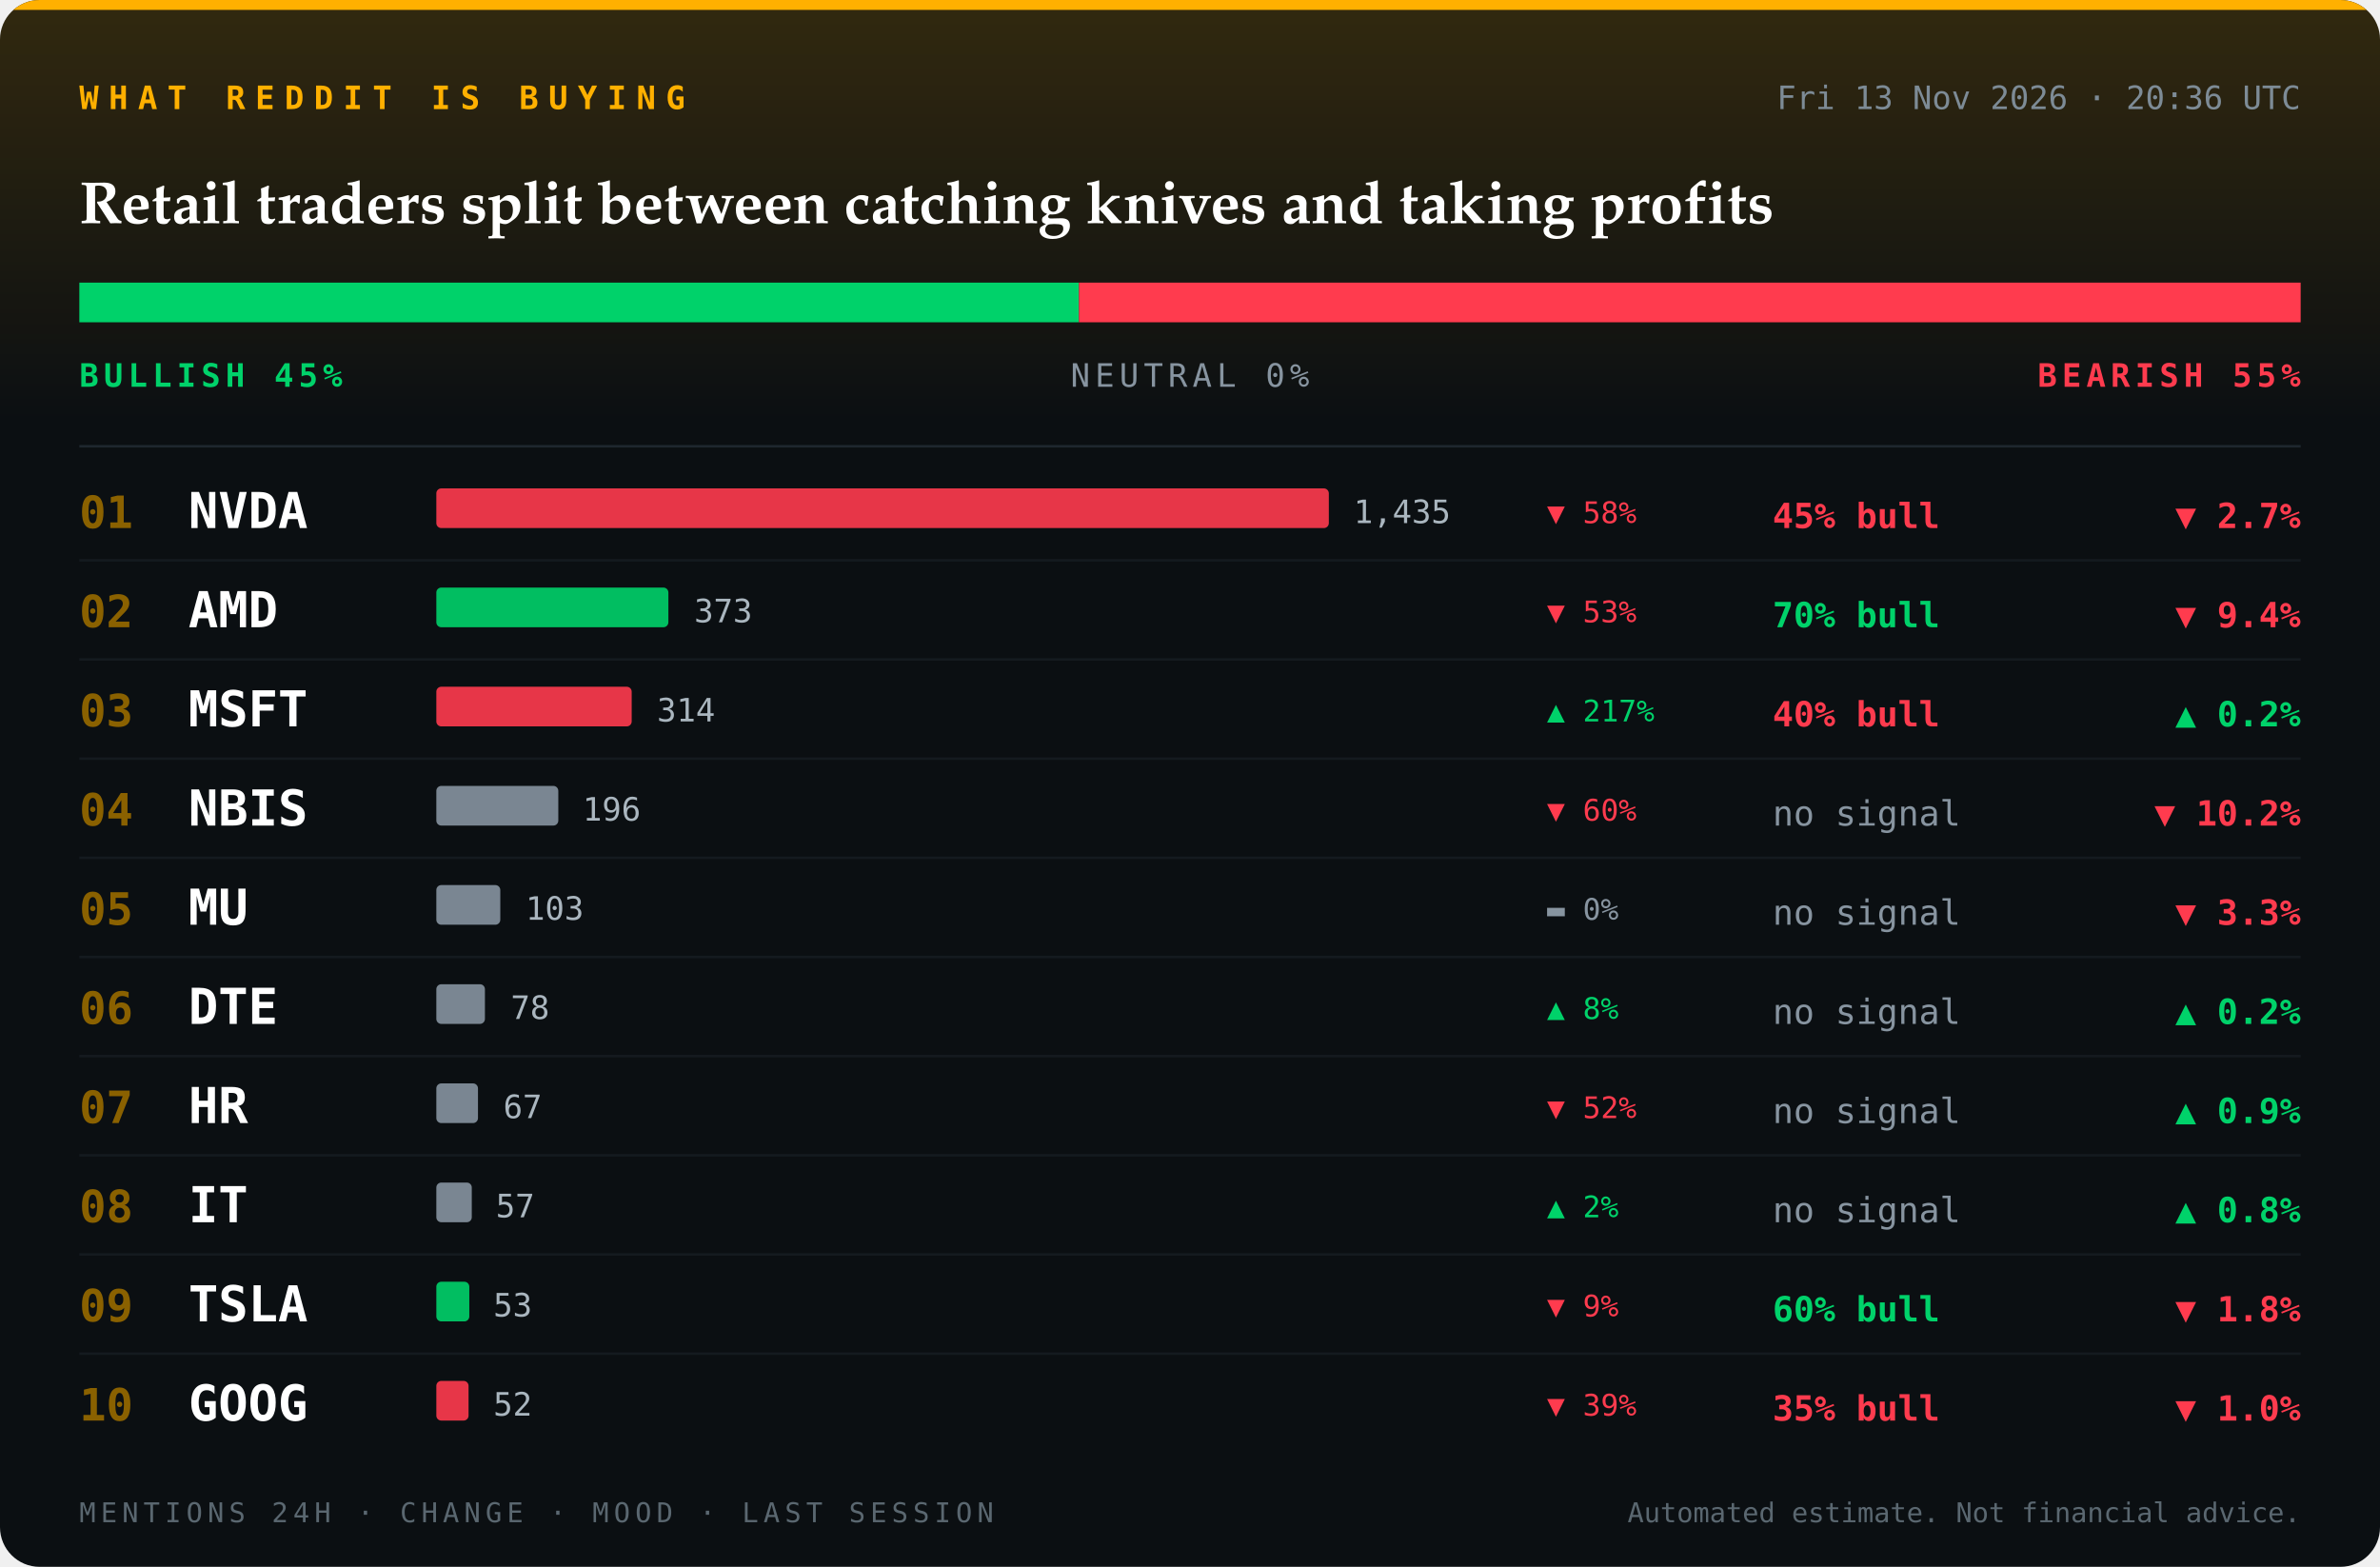
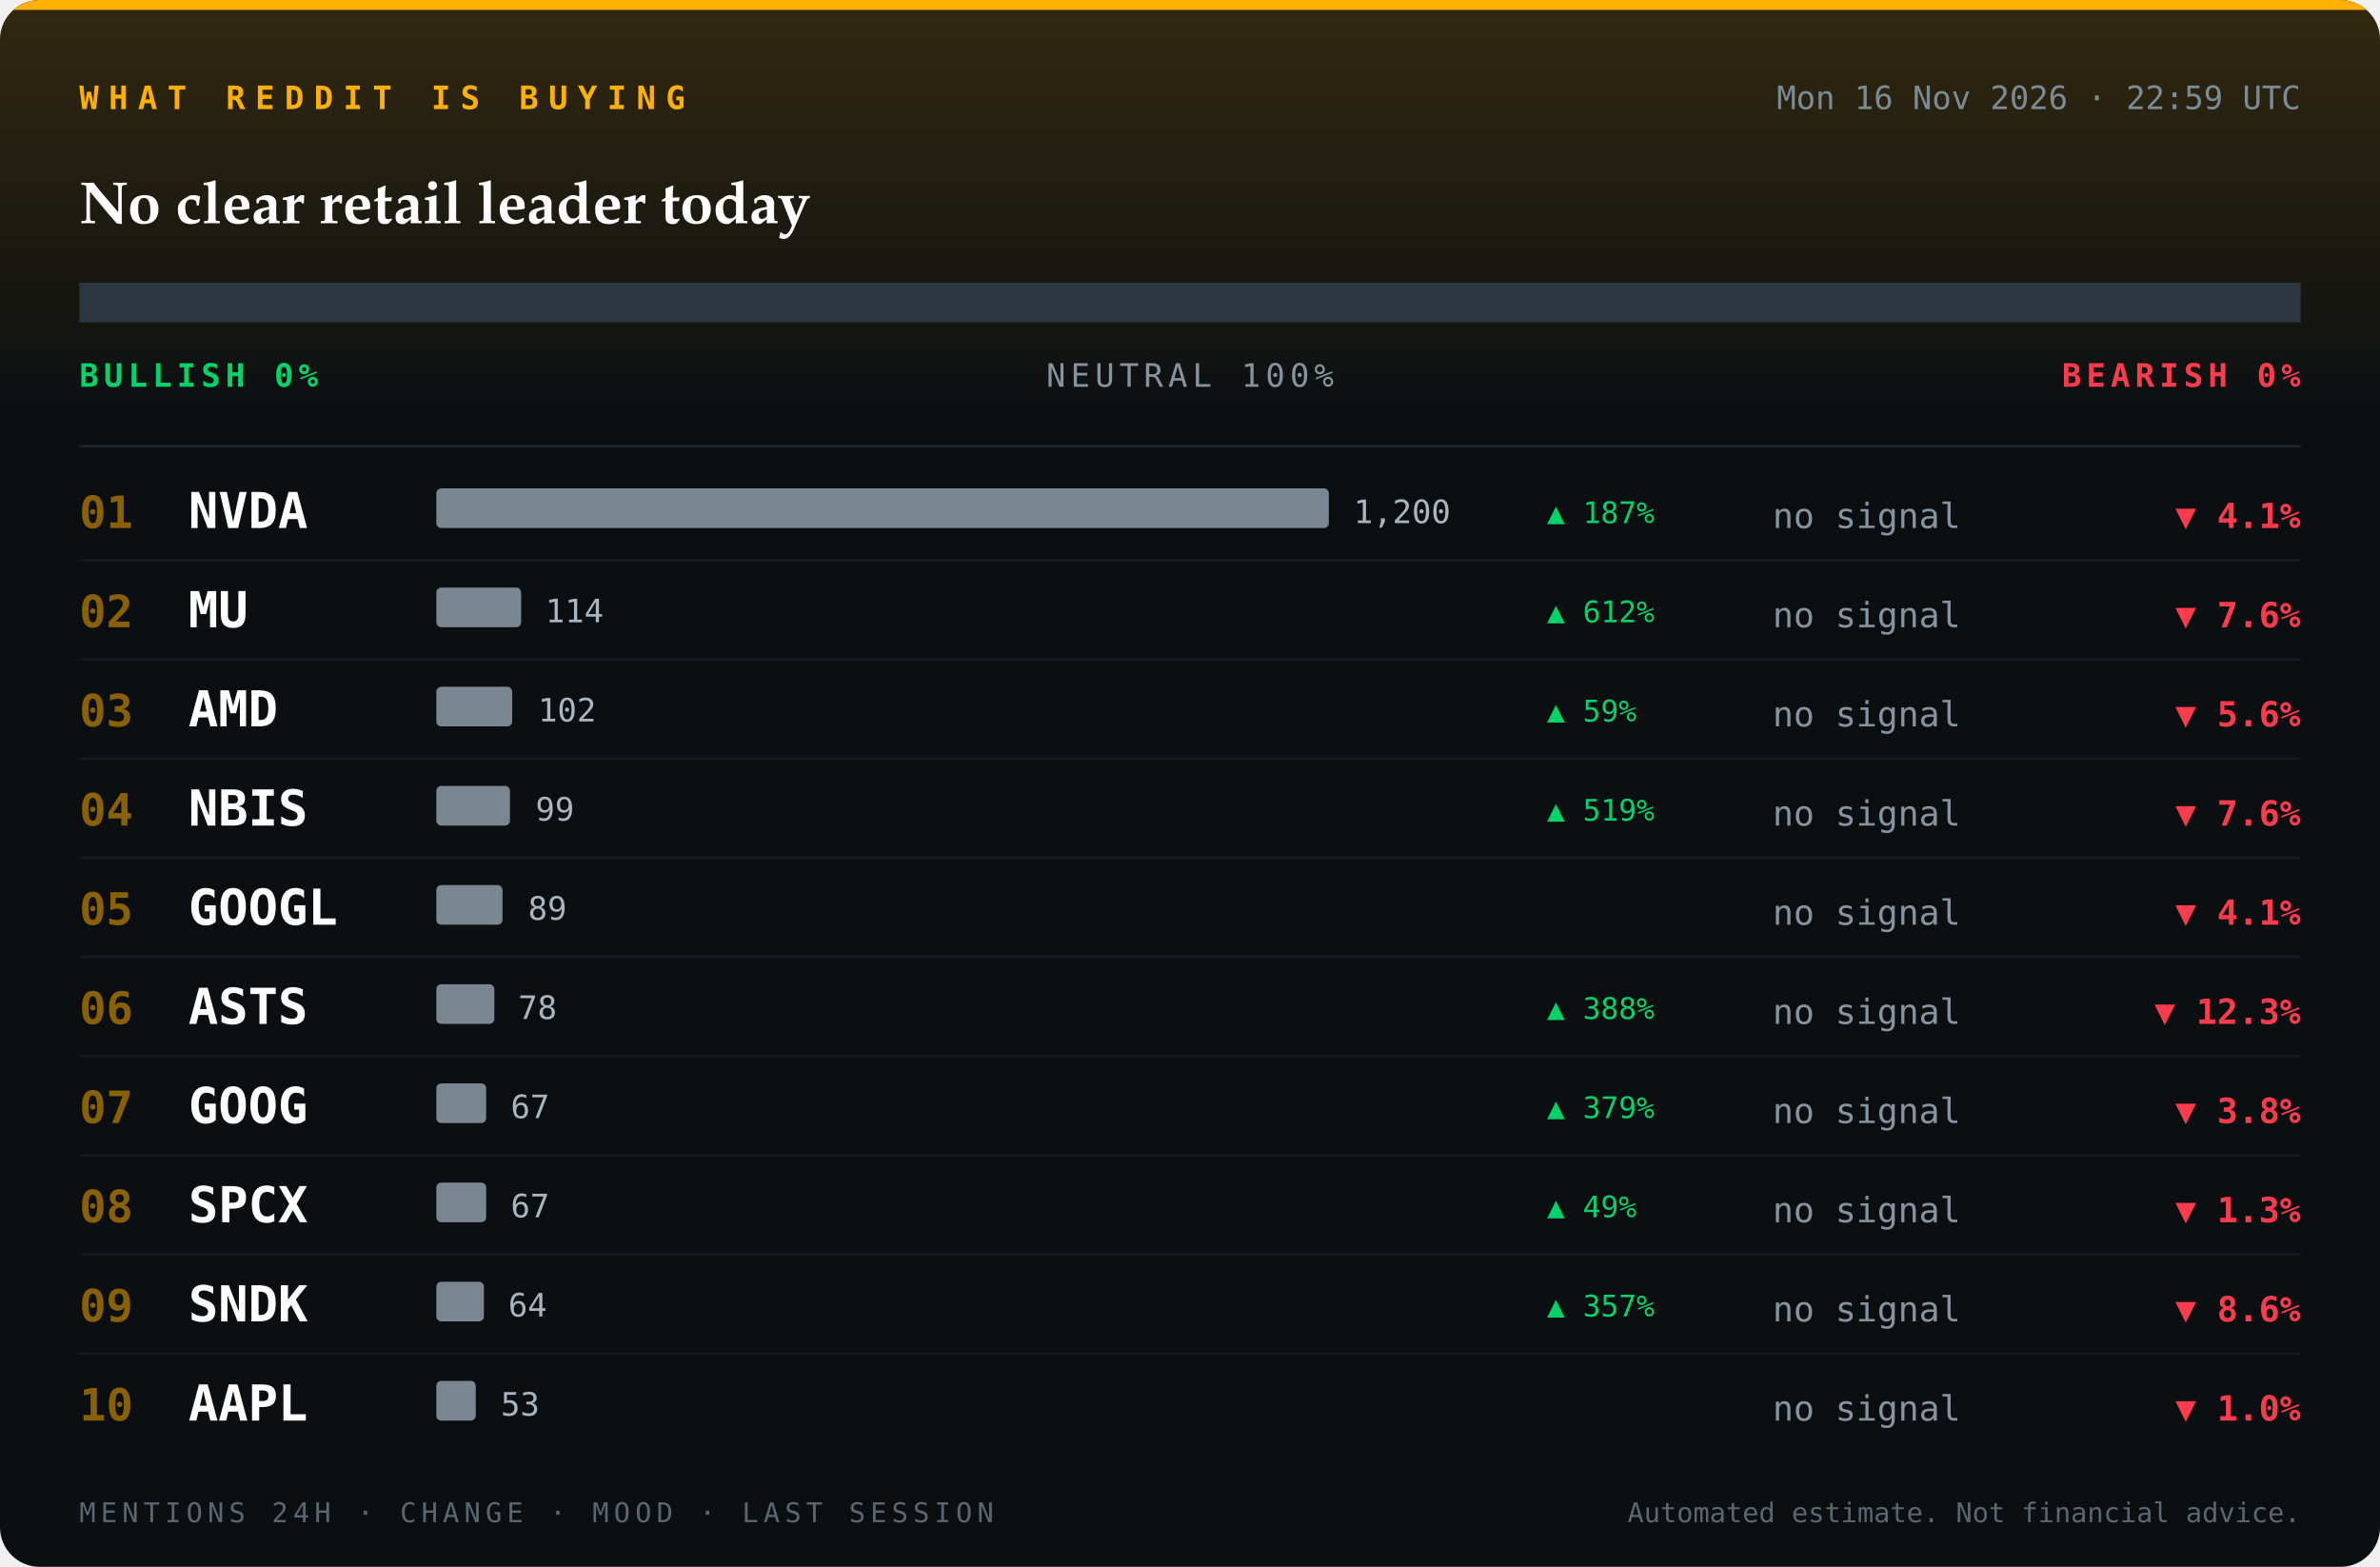
<svg xmlns="http://www.w3.org/2000/svg" viewBox="0 0 960 632" width="960" height="632" role="img" aria-label="Reddit sentiment board">
  <defs>
    <clipPath id="card">
      <rect width="960" height="632" rx="16" />
    </clipPath>
    <linearGradient id="glow" x1="0" y1="0" x2="0" y2="1">
      <stop offset="0" stop-color="#ffb000" stop-opacity="0.16" />
      <stop offset="1" stop-color="#ffb000" stop-opacity="0" />
    </linearGradient>
  </defs>
  <g clip-path="url(#card)">
    <rect width="960" height="632" fill="#0b0f12" />
    <rect width="960" height="170" fill="url(#glow)" />
    <rect width="960" height="4" fill="#ffb000" />
    <text x="32" y="44" font-family="ui-monospace, SFMono-Regular, Menlo, Consolas, 'DejaVu Sans Mono', monospace" font-size="13" font-weight="700" font-style="normal" letter-spacing="4" fill="#ffb000" text-anchor="start">WHAT REDDIT IS BUYING</text>
-     <text x="928" y="44" font-family="ui-monospace, SFMono-Regular, Menlo, Consolas, 'DejaVu Sans Mono', monospace" font-size="13" font-weight="400" font-style="normal" letter-spacing="0" fill="#7d8b96" text-anchor="end">Fri 13 Nov 2026 · 20:36 UTC</text>
-     <text x="32" y="90" font-family="'Iowan Old Style', 'Palatino Linotype', Palatino, Georgia, serif" font-size="24" font-weight="700" font-style="normal" letter-spacing="0" fill="#ffffff" text-anchor="start">Retail traders split between catching knives and taking profits</text>
-     <rect x="32" y="114" width="403.2" height="16" fill="#00d26a" />
-     <rect x="435.2" y="114" width="0.0" height="16" fill="#2b3640" />
-     <rect x="435.2" y="114" width="492.8" height="16" fill="#ff3b4e" />
-     <text x="32" y="156" font-family="ui-monospace, SFMono-Regular, Menlo, Consolas, 'DejaVu Sans Mono', monospace" font-size="13" font-weight="700" font-style="normal" letter-spacing="2" fill="#00d26a" text-anchor="start">BULLISH 45%</text>
-     <text x="480" y="156" font-family="ui-monospace, SFMono-Regular, Menlo, Consolas, 'DejaVu Sans Mono', monospace" font-size="13" font-weight="400" font-style="normal" letter-spacing="2" fill="#8794a0" text-anchor="middle">NEUTRAL 0%</text>
-     <text x="928" y="156" font-family="ui-monospace, SFMono-Regular, Menlo, Consolas, 'DejaVu Sans Mono', monospace" font-size="13" font-weight="700" font-style="normal" letter-spacing="2" fill="#ff3b4e" text-anchor="end">BEARISH 55%</text>
+     <text x="928" y="44" font-family="ui-monospace, SFMono-Regular, Menlo, Consolas, 'DejaVu Sans Mono', monospace" font-size="13" font-weight="400" font-style="normal" letter-spacing="0" fill="#7d8b96" text-anchor="end">Mon 16 Nov 2026 · 22:59 UTC</text>
+     <text x="32" y="90" font-family="'Iowan Old Style', 'Palatino Linotype', Palatino, Georgia, serif" font-size="24" font-weight="700" font-style="normal" letter-spacing="0" fill="#ffffff" text-anchor="start">No clear retail leader today</text>
+     <rect x="32" y="114" width="0.0" height="16" fill="#00d26a" />
+     <rect x="32.0" y="114" width="896.0" height="16" fill="#2b3640" />
+     <rect x="928.0" y="114" width="0.0" height="16" fill="#ff3b4e" />
+     <text x="32" y="156" font-family="ui-monospace, SFMono-Regular, Menlo, Consolas, 'DejaVu Sans Mono', monospace" font-size="13" font-weight="700" font-style="normal" letter-spacing="2" fill="#00d26a" text-anchor="start">BULLISH 0%</text>
+     <text x="480" y="156" font-family="ui-monospace, SFMono-Regular, Menlo, Consolas, 'DejaVu Sans Mono', monospace" font-size="13" font-weight="400" font-style="normal" letter-spacing="2" fill="#8794a0" text-anchor="middle">NEUTRAL 100%</text>
+     <text x="928" y="156" font-family="ui-monospace, SFMono-Regular, Menlo, Consolas, 'DejaVu Sans Mono', monospace" font-size="13" font-weight="700" font-style="normal" letter-spacing="2" fill="#ff3b4e" text-anchor="end">BEARISH 0%</text>
    <line x1="32" y1="180" x2="928" y2="180" stroke="#1e272e" />
    <text x="32" y="213" font-family="ui-monospace, SFMono-Regular, Menlo, Consolas, 'DejaVu Sans Mono', monospace" font-size="18" font-weight="700" font-style="normal" letter-spacing="0" fill="#8a6100" text-anchor="start">01</text>
    <text x="76" y="213" font-family="ui-monospace, SFMono-Regular, Menlo, Consolas, 'DejaVu Sans Mono', monospace" font-size="20" font-weight="700" font-style="normal" letter-spacing="0" fill="#ffffff" text-anchor="start">NVDA</text>
-     <rect x="176" y="197" width="360.0" height="16" rx="2" fill="#ff3b4e" fill-opacity="0.9" />
-     <text x="546" y="211" font-family="ui-monospace, SFMono-Regular, Menlo, Consolas, 'DejaVu Sans Mono', monospace" font-size="13" font-weight="400" font-style="normal" letter-spacing="0" fill="#aab6bf" text-anchor="start">1,435</text>
-     <text x="715" y="213" font-family="ui-monospace, SFMono-Regular, Menlo, Consolas, 'DejaVu Sans Mono', monospace" font-size="14" font-weight="700" font-style="normal" letter-spacing="0" fill="#ff3b4e" text-anchor="start">45% bull</text>
-     <text x="624" y="211" font-family="ui-monospace, SFMono-Regular, Menlo, Consolas, 'DejaVu Sans Mono', monospace" font-size="12" font-weight="400" font-style="normal" letter-spacing="0" fill="#ff3b4e" text-anchor="start">▼ 58%</text>
-     <text x="928" y="213" font-family="ui-monospace, SFMono-Regular, Menlo, Consolas, 'DejaVu Sans Mono', monospace" font-size="14" font-weight="700" font-style="normal" letter-spacing="0" fill="#ff3b4e" text-anchor="end">▼ 2.7%</text>
+     <rect x="176" y="197" width="360.0" height="16" rx="2" fill="#8794a0" fill-opacity="0.9" />
+     <text x="546" y="211" font-family="ui-monospace, SFMono-Regular, Menlo, Consolas, 'DejaVu Sans Mono', monospace" font-size="13" font-weight="400" font-style="normal" letter-spacing="0" fill="#aab6bf" text-anchor="start">1,200</text>
+     <text x="715" y="213" font-family="ui-monospace, SFMono-Regular, Menlo, Consolas, 'DejaVu Sans Mono', monospace" font-size="14" font-weight="400" font-style="normal" letter-spacing="0" fill="#8794a0" text-anchor="start">no signal</text>
+     <text x="624" y="211" font-family="ui-monospace, SFMono-Regular, Menlo, Consolas, 'DejaVu Sans Mono', monospace" font-size="12" font-weight="400" font-style="normal" letter-spacing="0" fill="#00d26a" text-anchor="start">▲ 187%</text>
+     <text x="928" y="213" font-family="ui-monospace, SFMono-Regular, Menlo, Consolas, 'DejaVu Sans Mono', monospace" font-size="14" font-weight="700" font-style="normal" letter-spacing="0" fill="#ff3b4e" text-anchor="end">▼ 4.1%</text>
    <line x1="32" y1="226" x2="928" y2="226" stroke="#141a1f" />
    <text x="32" y="253" font-family="ui-monospace, SFMono-Regular, Menlo, Consolas, 'DejaVu Sans Mono', monospace" font-size="18" font-weight="700" font-style="normal" letter-spacing="0" fill="#8a6100" text-anchor="start">02</text>
-     <text x="76" y="253" font-family="ui-monospace, SFMono-Regular, Menlo, Consolas, 'DejaVu Sans Mono', monospace" font-size="20" font-weight="700" font-style="normal" letter-spacing="0" fill="#ffffff" text-anchor="start">AMD</text>
-     <rect x="176" y="237" width="93.6" height="16" rx="2" fill="#00d26a" fill-opacity="0.9" />
-     <text x="280" y="251" font-family="ui-monospace, SFMono-Regular, Menlo, Consolas, 'DejaVu Sans Mono', monospace" font-size="13" font-weight="400" font-style="normal" letter-spacing="0" fill="#aab6bf" text-anchor="start">373</text>
-     <text x="715" y="253" font-family="ui-monospace, SFMono-Regular, Menlo, Consolas, 'DejaVu Sans Mono', monospace" font-size="14" font-weight="700" font-style="normal" letter-spacing="0" fill="#00d26a" text-anchor="start">70% bull</text>
-     <text x="624" y="251" font-family="ui-monospace, SFMono-Regular, Menlo, Consolas, 'DejaVu Sans Mono', monospace" font-size="12" font-weight="400" font-style="normal" letter-spacing="0" fill="#ff3b4e" text-anchor="start">▼ 53%</text>
-     <text x="928" y="253" font-family="ui-monospace, SFMono-Regular, Menlo, Consolas, 'DejaVu Sans Mono', monospace" font-size="14" font-weight="700" font-style="normal" letter-spacing="0" fill="#ff3b4e" text-anchor="end">▼ 9.4%</text>
+     <text x="76" y="253" font-family="ui-monospace, SFMono-Regular, Menlo, Consolas, 'DejaVu Sans Mono', monospace" font-size="20" font-weight="700" font-style="normal" letter-spacing="0" fill="#ffffff" text-anchor="start">MU</text>
+     <rect x="176" y="237" width="34.2" height="16" rx="2" fill="#8794a0" fill-opacity="0.9" />
+     <text x="220" y="251" font-family="ui-monospace, SFMono-Regular, Menlo, Consolas, 'DejaVu Sans Mono', monospace" font-size="13" font-weight="400" font-style="normal" letter-spacing="0" fill="#aab6bf" text-anchor="start">114</text>
+     <text x="715" y="253" font-family="ui-monospace, SFMono-Regular, Menlo, Consolas, 'DejaVu Sans Mono', monospace" font-size="14" font-weight="400" font-style="normal" letter-spacing="0" fill="#8794a0" text-anchor="start">no signal</text>
+     <text x="624" y="251" font-family="ui-monospace, SFMono-Regular, Menlo, Consolas, 'DejaVu Sans Mono', monospace" font-size="12" font-weight="400" font-style="normal" letter-spacing="0" fill="#00d26a" text-anchor="start">▲ 612%</text>
+     <text x="928" y="253" font-family="ui-monospace, SFMono-Regular, Menlo, Consolas, 'DejaVu Sans Mono', monospace" font-size="14" font-weight="700" font-style="normal" letter-spacing="0" fill="#ff3b4e" text-anchor="end">▼ 7.6%</text>
    <line x1="32" y1="266" x2="928" y2="266" stroke="#141a1f" />
    <text x="32" y="293" font-family="ui-monospace, SFMono-Regular, Menlo, Consolas, 'DejaVu Sans Mono', monospace" font-size="18" font-weight="700" font-style="normal" letter-spacing="0" fill="#8a6100" text-anchor="start">03</text>
-     <text x="76" y="293" font-family="ui-monospace, SFMono-Regular, Menlo, Consolas, 'DejaVu Sans Mono', monospace" font-size="20" font-weight="700" font-style="normal" letter-spacing="0" fill="#ffffff" text-anchor="start">MSFT</text>
-     <rect x="176" y="277" width="78.8" height="16" rx="2" fill="#ff3b4e" fill-opacity="0.9" />
-     <text x="265" y="291" font-family="ui-monospace, SFMono-Regular, Menlo, Consolas, 'DejaVu Sans Mono', monospace" font-size="13" font-weight="400" font-style="normal" letter-spacing="0" fill="#aab6bf" text-anchor="start">314</text>
-     <text x="715" y="293" font-family="ui-monospace, SFMono-Regular, Menlo, Consolas, 'DejaVu Sans Mono', monospace" font-size="14" font-weight="700" font-style="normal" letter-spacing="0" fill="#ff3b4e" text-anchor="start">40% bull</text>
-     <text x="624" y="291" font-family="ui-monospace, SFMono-Regular, Menlo, Consolas, 'DejaVu Sans Mono', monospace" font-size="12" font-weight="400" font-style="normal" letter-spacing="0" fill="#00d26a" text-anchor="start">▲ 217%</text>
-     <text x="928" y="293" font-family="ui-monospace, SFMono-Regular, Menlo, Consolas, 'DejaVu Sans Mono', monospace" font-size="14" font-weight="700" font-style="normal" letter-spacing="0" fill="#00d26a" text-anchor="end">▲ 0.2%</text>
+     <text x="76" y="293" font-family="ui-monospace, SFMono-Regular, Menlo, Consolas, 'DejaVu Sans Mono', monospace" font-size="20" font-weight="700" font-style="normal" letter-spacing="0" fill="#ffffff" text-anchor="start">AMD</text>
+     <rect x="176" y="277" width="30.6" height="16" rx="2" fill="#8794a0" fill-opacity="0.9" />
+     <text x="217" y="291" font-family="ui-monospace, SFMono-Regular, Menlo, Consolas, 'DejaVu Sans Mono', monospace" font-size="13" font-weight="400" font-style="normal" letter-spacing="0" fill="#aab6bf" text-anchor="start">102</text>
+     <text x="715" y="293" font-family="ui-monospace, SFMono-Regular, Menlo, Consolas, 'DejaVu Sans Mono', monospace" font-size="14" font-weight="400" font-style="normal" letter-spacing="0" fill="#8794a0" text-anchor="start">no signal</text>
+     <text x="624" y="291" font-family="ui-monospace, SFMono-Regular, Menlo, Consolas, 'DejaVu Sans Mono', monospace" font-size="12" font-weight="400" font-style="normal" letter-spacing="0" fill="#00d26a" text-anchor="start">▲ 59%</text>
+     <text x="928" y="293" font-family="ui-monospace, SFMono-Regular, Menlo, Consolas, 'DejaVu Sans Mono', monospace" font-size="14" font-weight="700" font-style="normal" letter-spacing="0" fill="#ff3b4e" text-anchor="end">▼ 5.6%</text>
    <line x1="32" y1="306" x2="928" y2="306" stroke="#141a1f" />
    <text x="32" y="333" font-family="ui-monospace, SFMono-Regular, Menlo, Consolas, 'DejaVu Sans Mono', monospace" font-size="18" font-weight="700" font-style="normal" letter-spacing="0" fill="#8a6100" text-anchor="start">04</text>
    <text x="76" y="333" font-family="ui-monospace, SFMono-Regular, Menlo, Consolas, 'DejaVu Sans Mono', monospace" font-size="20" font-weight="700" font-style="normal" letter-spacing="0" fill="#ffffff" text-anchor="start">NBIS</text>
-     <rect x="176" y="317" width="49.2" height="16" rx="2" fill="#8794a0" fill-opacity="0.9" />
-     <text x="235" y="331" font-family="ui-monospace, SFMono-Regular, Menlo, Consolas, 'DejaVu Sans Mono', monospace" font-size="13" font-weight="400" font-style="normal" letter-spacing="0" fill="#aab6bf" text-anchor="start">196</text>
+     <rect x="176" y="317" width="29.7" height="16" rx="2" fill="#8794a0" fill-opacity="0.9" />
+     <text x="216" y="331" font-family="ui-monospace, SFMono-Regular, Menlo, Consolas, 'DejaVu Sans Mono', monospace" font-size="13" font-weight="400" font-style="normal" letter-spacing="0" fill="#aab6bf" text-anchor="start">99</text>
    <text x="715" y="333" font-family="ui-monospace, SFMono-Regular, Menlo, Consolas, 'DejaVu Sans Mono', monospace" font-size="14" font-weight="400" font-style="normal" letter-spacing="0" fill="#8794a0" text-anchor="start">no signal</text>
-     <text x="624" y="331" font-family="ui-monospace, SFMono-Regular, Menlo, Consolas, 'DejaVu Sans Mono', monospace" font-size="12" font-weight="400" font-style="normal" letter-spacing="0" fill="#ff3b4e" text-anchor="start">▼ 60%</text>
-     <text x="928" y="333" font-family="ui-monospace, SFMono-Regular, Menlo, Consolas, 'DejaVu Sans Mono', monospace" font-size="14" font-weight="700" font-style="normal" letter-spacing="0" fill="#ff3b4e" text-anchor="end">▼ 10.2%</text>
+     <text x="624" y="331" font-family="ui-monospace, SFMono-Regular, Menlo, Consolas, 'DejaVu Sans Mono', monospace" font-size="12" font-weight="400" font-style="normal" letter-spacing="0" fill="#00d26a" text-anchor="start">▲ 519%</text>
+     <text x="928" y="333" font-family="ui-monospace, SFMono-Regular, Menlo, Consolas, 'DejaVu Sans Mono', monospace" font-size="14" font-weight="700" font-style="normal" letter-spacing="0" fill="#ff3b4e" text-anchor="end">▼ 7.6%</text>
    <line x1="32" y1="346" x2="928" y2="346" stroke="#141a1f" />
    <text x="32" y="373" font-family="ui-monospace, SFMono-Regular, Menlo, Consolas, 'DejaVu Sans Mono', monospace" font-size="18" font-weight="700" font-style="normal" letter-spacing="0" fill="#8a6100" text-anchor="start">05</text>
-     <text x="76" y="373" font-family="ui-monospace, SFMono-Regular, Menlo, Consolas, 'DejaVu Sans Mono', monospace" font-size="20" font-weight="700" font-style="normal" letter-spacing="0" fill="#ffffff" text-anchor="start">MU</text>
-     <rect x="176" y="357" width="25.8" height="16" rx="2" fill="#8794a0" fill-opacity="0.9" />
-     <text x="212" y="371" font-family="ui-monospace, SFMono-Regular, Menlo, Consolas, 'DejaVu Sans Mono', monospace" font-size="13" font-weight="400" font-style="normal" letter-spacing="0" fill="#aab6bf" text-anchor="start">103</text>
+     <text x="76" y="373" font-family="ui-monospace, SFMono-Regular, Menlo, Consolas, 'DejaVu Sans Mono', monospace" font-size="20" font-weight="700" font-style="normal" letter-spacing="0" fill="#ffffff" text-anchor="start">GOOGL</text>
+     <rect x="176" y="357" width="26.7" height="16" rx="2" fill="#8794a0" fill-opacity="0.9" />
+     <text x="213" y="371" font-family="ui-monospace, SFMono-Regular, Menlo, Consolas, 'DejaVu Sans Mono', monospace" font-size="13" font-weight="400" font-style="normal" letter-spacing="0" fill="#aab6bf" text-anchor="start">89</text>
    <text x="715" y="373" font-family="ui-monospace, SFMono-Regular, Menlo, Consolas, 'DejaVu Sans Mono', monospace" font-size="14" font-weight="400" font-style="normal" letter-spacing="0" fill="#8794a0" text-anchor="start">no signal</text>
-     <text x="624" y="371" font-family="ui-monospace, SFMono-Regular, Menlo, Consolas, 'DejaVu Sans Mono', monospace" font-size="12" font-weight="400" font-style="normal" letter-spacing="0" fill="#8794a0" text-anchor="start">▬ 0%</text>
-     <text x="928" y="373" font-family="ui-monospace, SFMono-Regular, Menlo, Consolas, 'DejaVu Sans Mono', monospace" font-size="14" font-weight="700" font-style="normal" letter-spacing="0" fill="#ff3b4e" text-anchor="end">▼ 3.3%</text>
+     <text x="928" y="373" font-family="ui-monospace, SFMono-Regular, Menlo, Consolas, 'DejaVu Sans Mono', monospace" font-size="14" font-weight="700" font-style="normal" letter-spacing="0" fill="#ff3b4e" text-anchor="end">▼ 4.1%</text>
    <line x1="32" y1="386" x2="928" y2="386" stroke="#141a1f" />
    <text x="32" y="413" font-family="ui-monospace, SFMono-Regular, Menlo, Consolas, 'DejaVu Sans Mono', monospace" font-size="18" font-weight="700" font-style="normal" letter-spacing="0" fill="#8a6100" text-anchor="start">06</text>
-     <text x="76" y="413" font-family="ui-monospace, SFMono-Regular, Menlo, Consolas, 'DejaVu Sans Mono', monospace" font-size="20" font-weight="700" font-style="normal" letter-spacing="0" fill="#ffffff" text-anchor="start">DTE</text>
-     <rect x="176" y="397" width="19.6" height="16" rx="2" fill="#8794a0" fill-opacity="0.9" />
-     <text x="206" y="411" font-family="ui-monospace, SFMono-Regular, Menlo, Consolas, 'DejaVu Sans Mono', monospace" font-size="13" font-weight="400" font-style="normal" letter-spacing="0" fill="#aab6bf" text-anchor="start">78</text>
+     <text x="76" y="413" font-family="ui-monospace, SFMono-Regular, Menlo, Consolas, 'DejaVu Sans Mono', monospace" font-size="20" font-weight="700" font-style="normal" letter-spacing="0" fill="#ffffff" text-anchor="start">ASTS</text>
+     <rect x="176" y="397" width="23.4" height="16" rx="2" fill="#8794a0" fill-opacity="0.9" />
+     <text x="209" y="411" font-family="ui-monospace, SFMono-Regular, Menlo, Consolas, 'DejaVu Sans Mono', monospace" font-size="13" font-weight="400" font-style="normal" letter-spacing="0" fill="#aab6bf" text-anchor="start">78</text>
    <text x="715" y="413" font-family="ui-monospace, SFMono-Regular, Menlo, Consolas, 'DejaVu Sans Mono', monospace" font-size="14" font-weight="400" font-style="normal" letter-spacing="0" fill="#8794a0" text-anchor="start">no signal</text>
-     <text x="624" y="411" font-family="ui-monospace, SFMono-Regular, Menlo, Consolas, 'DejaVu Sans Mono', monospace" font-size="12" font-weight="400" font-style="normal" letter-spacing="0" fill="#00d26a" text-anchor="start">▲ 8%</text>
-     <text x="928" y="413" font-family="ui-monospace, SFMono-Regular, Menlo, Consolas, 'DejaVu Sans Mono', monospace" font-size="14" font-weight="700" font-style="normal" letter-spacing="0" fill="#00d26a" text-anchor="end">▲ 0.2%</text>
+     <text x="624" y="411" font-family="ui-monospace, SFMono-Regular, Menlo, Consolas, 'DejaVu Sans Mono', monospace" font-size="12" font-weight="400" font-style="normal" letter-spacing="0" fill="#00d26a" text-anchor="start">▲ 388%</text>
+     <text x="928" y="413" font-family="ui-monospace, SFMono-Regular, Menlo, Consolas, 'DejaVu Sans Mono', monospace" font-size="14" font-weight="700" font-style="normal" letter-spacing="0" fill="#ff3b4e" text-anchor="end">▼ 12.3%</text>
    <line x1="32" y1="426" x2="928" y2="426" stroke="#141a1f" />
    <text x="32" y="453" font-family="ui-monospace, SFMono-Regular, Menlo, Consolas, 'DejaVu Sans Mono', monospace" font-size="18" font-weight="700" font-style="normal" letter-spacing="0" fill="#8a6100" text-anchor="start">07</text>
-     <text x="76" y="453" font-family="ui-monospace, SFMono-Regular, Menlo, Consolas, 'DejaVu Sans Mono', monospace" font-size="20" font-weight="700" font-style="normal" letter-spacing="0" fill="#ffffff" text-anchor="start">HR</text>
-     <rect x="176" y="437" width="16.8" height="16" rx="2" fill="#8794a0" fill-opacity="0.9" />
-     <text x="203" y="451" font-family="ui-monospace, SFMono-Regular, Menlo, Consolas, 'DejaVu Sans Mono', monospace" font-size="13" font-weight="400" font-style="normal" letter-spacing="0" fill="#aab6bf" text-anchor="start">67</text>
+     <text x="76" y="453" font-family="ui-monospace, SFMono-Regular, Menlo, Consolas, 'DejaVu Sans Mono', monospace" font-size="20" font-weight="700" font-style="normal" letter-spacing="0" fill="#ffffff" text-anchor="start">GOOG</text>
+     <rect x="176" y="437" width="20.1" height="16" rx="2" fill="#8794a0" fill-opacity="0.9" />
+     <text x="206" y="451" font-family="ui-monospace, SFMono-Regular, Menlo, Consolas, 'DejaVu Sans Mono', monospace" font-size="13" font-weight="400" font-style="normal" letter-spacing="0" fill="#aab6bf" text-anchor="start">67</text>
    <text x="715" y="453" font-family="ui-monospace, SFMono-Regular, Menlo, Consolas, 'DejaVu Sans Mono', monospace" font-size="14" font-weight="400" font-style="normal" letter-spacing="0" fill="#8794a0" text-anchor="start">no signal</text>
-     <text x="624" y="451" font-family="ui-monospace, SFMono-Regular, Menlo, Consolas, 'DejaVu Sans Mono', monospace" font-size="12" font-weight="400" font-style="normal" letter-spacing="0" fill="#ff3b4e" text-anchor="start">▼ 52%</text>
-     <text x="928" y="453" font-family="ui-monospace, SFMono-Regular, Menlo, Consolas, 'DejaVu Sans Mono', monospace" font-size="14" font-weight="700" font-style="normal" letter-spacing="0" fill="#00d26a" text-anchor="end">▲ 0.9%</text>
+     <text x="624" y="451" font-family="ui-monospace, SFMono-Regular, Menlo, Consolas, 'DejaVu Sans Mono', monospace" font-size="12" font-weight="400" font-style="normal" letter-spacing="0" fill="#00d26a" text-anchor="start">▲ 379%</text>
+     <text x="928" y="453" font-family="ui-monospace, SFMono-Regular, Menlo, Consolas, 'DejaVu Sans Mono', monospace" font-size="14" font-weight="700" font-style="normal" letter-spacing="0" fill="#ff3b4e" text-anchor="end">▼ 3.8%</text>
    <line x1="32" y1="466" x2="928" y2="466" stroke="#141a1f" />
    <text x="32" y="493" font-family="ui-monospace, SFMono-Regular, Menlo, Consolas, 'DejaVu Sans Mono', monospace" font-size="18" font-weight="700" font-style="normal" letter-spacing="0" fill="#8a6100" text-anchor="start">08</text>
-     <text x="76" y="493" font-family="ui-monospace, SFMono-Regular, Menlo, Consolas, 'DejaVu Sans Mono', monospace" font-size="20" font-weight="700" font-style="normal" letter-spacing="0" fill="#ffffff" text-anchor="start">IT</text>
-     <rect x="176" y="477" width="14.3" height="16" rx="2" fill="#8794a0" fill-opacity="0.9" />
-     <text x="200" y="491" font-family="ui-monospace, SFMono-Regular, Menlo, Consolas, 'DejaVu Sans Mono', monospace" font-size="13" font-weight="400" font-style="normal" letter-spacing="0" fill="#aab6bf" text-anchor="start">57</text>
+     <text x="76" y="493" font-family="ui-monospace, SFMono-Regular, Menlo, Consolas, 'DejaVu Sans Mono', monospace" font-size="20" font-weight="700" font-style="normal" letter-spacing="0" fill="#ffffff" text-anchor="start">SPCX</text>
+     <rect x="176" y="477" width="20.1" height="16" rx="2" fill="#8794a0" fill-opacity="0.9" />
+     <text x="206" y="491" font-family="ui-monospace, SFMono-Regular, Menlo, Consolas, 'DejaVu Sans Mono', monospace" font-size="13" font-weight="400" font-style="normal" letter-spacing="0" fill="#aab6bf" text-anchor="start">67</text>
    <text x="715" y="493" font-family="ui-monospace, SFMono-Regular, Menlo, Consolas, 'DejaVu Sans Mono', monospace" font-size="14" font-weight="400" font-style="normal" letter-spacing="0" fill="#8794a0" text-anchor="start">no signal</text>
-     <text x="624" y="491" font-family="ui-monospace, SFMono-Regular, Menlo, Consolas, 'DejaVu Sans Mono', monospace" font-size="12" font-weight="400" font-style="normal" letter-spacing="0" fill="#00d26a" text-anchor="start">▲ 2%</text>
-     <text x="928" y="493" font-family="ui-monospace, SFMono-Regular, Menlo, Consolas, 'DejaVu Sans Mono', monospace" font-size="14" font-weight="700" font-style="normal" letter-spacing="0" fill="#00d26a" text-anchor="end">▲ 0.8%</text>
+     <text x="624" y="491" font-family="ui-monospace, SFMono-Regular, Menlo, Consolas, 'DejaVu Sans Mono', monospace" font-size="12" font-weight="400" font-style="normal" letter-spacing="0" fill="#00d26a" text-anchor="start">▲ 49%</text>
+     <text x="928" y="493" font-family="ui-monospace, SFMono-Regular, Menlo, Consolas, 'DejaVu Sans Mono', monospace" font-size="14" font-weight="700" font-style="normal" letter-spacing="0" fill="#ff3b4e" text-anchor="end">▼ 1.3%</text>
    <line x1="32" y1="506" x2="928" y2="506" stroke="#141a1f" />
    <text x="32" y="533" font-family="ui-monospace, SFMono-Regular, Menlo, Consolas, 'DejaVu Sans Mono', monospace" font-size="18" font-weight="700" font-style="normal" letter-spacing="0" fill="#8a6100" text-anchor="start">09</text>
-     <text x="76" y="533" font-family="ui-monospace, SFMono-Regular, Menlo, Consolas, 'DejaVu Sans Mono', monospace" font-size="20" font-weight="700" font-style="normal" letter-spacing="0" fill="#ffffff" text-anchor="start">TSLA</text>
-     <rect x="176" y="517" width="13.3" height="16" rx="2" fill="#00d26a" fill-opacity="0.9" />
-     <text x="199" y="531" font-family="ui-monospace, SFMono-Regular, Menlo, Consolas, 'DejaVu Sans Mono', monospace" font-size="13" font-weight="400" font-style="normal" letter-spacing="0" fill="#aab6bf" text-anchor="start">53</text>
-     <text x="715" y="533" font-family="ui-monospace, SFMono-Regular, Menlo, Consolas, 'DejaVu Sans Mono', monospace" font-size="14" font-weight="700" font-style="normal" letter-spacing="0" fill="#00d26a" text-anchor="start">60% bull</text>
-     <text x="624" y="531" font-family="ui-monospace, SFMono-Regular, Menlo, Consolas, 'DejaVu Sans Mono', monospace" font-size="12" font-weight="400" font-style="normal" letter-spacing="0" fill="#ff3b4e" text-anchor="start">▼ 9%</text>
-     <text x="928" y="533" font-family="ui-monospace, SFMono-Regular, Menlo, Consolas, 'DejaVu Sans Mono', monospace" font-size="14" font-weight="700" font-style="normal" letter-spacing="0" fill="#ff3b4e" text-anchor="end">▼ 1.8%</text>
+     <text x="76" y="533" font-family="ui-monospace, SFMono-Regular, Menlo, Consolas, 'DejaVu Sans Mono', monospace" font-size="20" font-weight="700" font-style="normal" letter-spacing="0" fill="#ffffff" text-anchor="start">SNDK</text>
+     <rect x="176" y="517" width="19.2" height="16" rx="2" fill="#8794a0" fill-opacity="0.9" />
+     <text x="205" y="531" font-family="ui-monospace, SFMono-Regular, Menlo, Consolas, 'DejaVu Sans Mono', monospace" font-size="13" font-weight="400" font-style="normal" letter-spacing="0" fill="#aab6bf" text-anchor="start">64</text>
+     <text x="715" y="533" font-family="ui-monospace, SFMono-Regular, Menlo, Consolas, 'DejaVu Sans Mono', monospace" font-size="14" font-weight="400" font-style="normal" letter-spacing="0" fill="#8794a0" text-anchor="start">no signal</text>
+     <text x="624" y="531" font-family="ui-monospace, SFMono-Regular, Menlo, Consolas, 'DejaVu Sans Mono', monospace" font-size="12" font-weight="400" font-style="normal" letter-spacing="0" fill="#00d26a" text-anchor="start">▲ 357%</text>
+     <text x="928" y="533" font-family="ui-monospace, SFMono-Regular, Menlo, Consolas, 'DejaVu Sans Mono', monospace" font-size="14" font-weight="700" font-style="normal" letter-spacing="0" fill="#ff3b4e" text-anchor="end">▼ 8.6%</text>
    <line x1="32" y1="546" x2="928" y2="546" stroke="#141a1f" />
    <text x="32" y="573" font-family="ui-monospace, SFMono-Regular, Menlo, Consolas, 'DejaVu Sans Mono', monospace" font-size="18" font-weight="700" font-style="normal" letter-spacing="0" fill="#8a6100" text-anchor="start">10</text>
-     <text x="76" y="573" font-family="ui-monospace, SFMono-Regular, Menlo, Consolas, 'DejaVu Sans Mono', monospace" font-size="20" font-weight="700" font-style="normal" letter-spacing="0" fill="#ffffff" text-anchor="start">GOOG</text>
-     <rect x="176" y="557" width="13.0" height="16" rx="2" fill="#ff3b4e" fill-opacity="0.9" />
-     <text x="199" y="571" font-family="ui-monospace, SFMono-Regular, Menlo, Consolas, 'DejaVu Sans Mono', monospace" font-size="13" font-weight="400" font-style="normal" letter-spacing="0" fill="#aab6bf" text-anchor="start">52</text>
-     <text x="715" y="573" font-family="ui-monospace, SFMono-Regular, Menlo, Consolas, 'DejaVu Sans Mono', monospace" font-size="14" font-weight="700" font-style="normal" letter-spacing="0" fill="#ff3b4e" text-anchor="start">35% bull</text>
-     <text x="624" y="571" font-family="ui-monospace, SFMono-Regular, Menlo, Consolas, 'DejaVu Sans Mono', monospace" font-size="12" font-weight="400" font-style="normal" letter-spacing="0" fill="#ff3b4e" text-anchor="start">▼ 39%</text>
+     <text x="76" y="573" font-family="ui-monospace, SFMono-Regular, Menlo, Consolas, 'DejaVu Sans Mono', monospace" font-size="20" font-weight="700" font-style="normal" letter-spacing="0" fill="#ffffff" text-anchor="start">AAPL</text>
+     <rect x="176" y="557" width="15.9" height="16" rx="2" fill="#8794a0" fill-opacity="0.9" />
+     <text x="202" y="571" font-family="ui-monospace, SFMono-Regular, Menlo, Consolas, 'DejaVu Sans Mono', monospace" font-size="13" font-weight="400" font-style="normal" letter-spacing="0" fill="#aab6bf" text-anchor="start">53</text>
+     <text x="715" y="573" font-family="ui-monospace, SFMono-Regular, Menlo, Consolas, 'DejaVu Sans Mono', monospace" font-size="14" font-weight="400" font-style="normal" letter-spacing="0" fill="#8794a0" text-anchor="start">no signal</text>
    <text x="928" y="573" font-family="ui-monospace, SFMono-Regular, Menlo, Consolas, 'DejaVu Sans Mono', monospace" font-size="14" font-weight="700" font-style="normal" letter-spacing="0" fill="#ff3b4e" text-anchor="end">▼ 1.0%</text>
    <text x="32" y="614" font-family="ui-monospace, SFMono-Regular, Menlo, Consolas, 'DejaVu Sans Mono', monospace" font-size="11" font-weight="400" font-style="normal" letter-spacing="2" fill="#5a6770" text-anchor="start">MENTIONS 24H · CHANGE · MOOD · LAST SESSION</text>
    <text x="928" y="614" font-family="ui-monospace, SFMono-Regular, Menlo, Consolas, 'DejaVu Sans Mono', monospace" font-size="11" font-weight="400" font-style="normal" letter-spacing="0" fill="#5a6770" text-anchor="end">Automated estimate. Not financial advice.</text>
  </g>
</svg>
